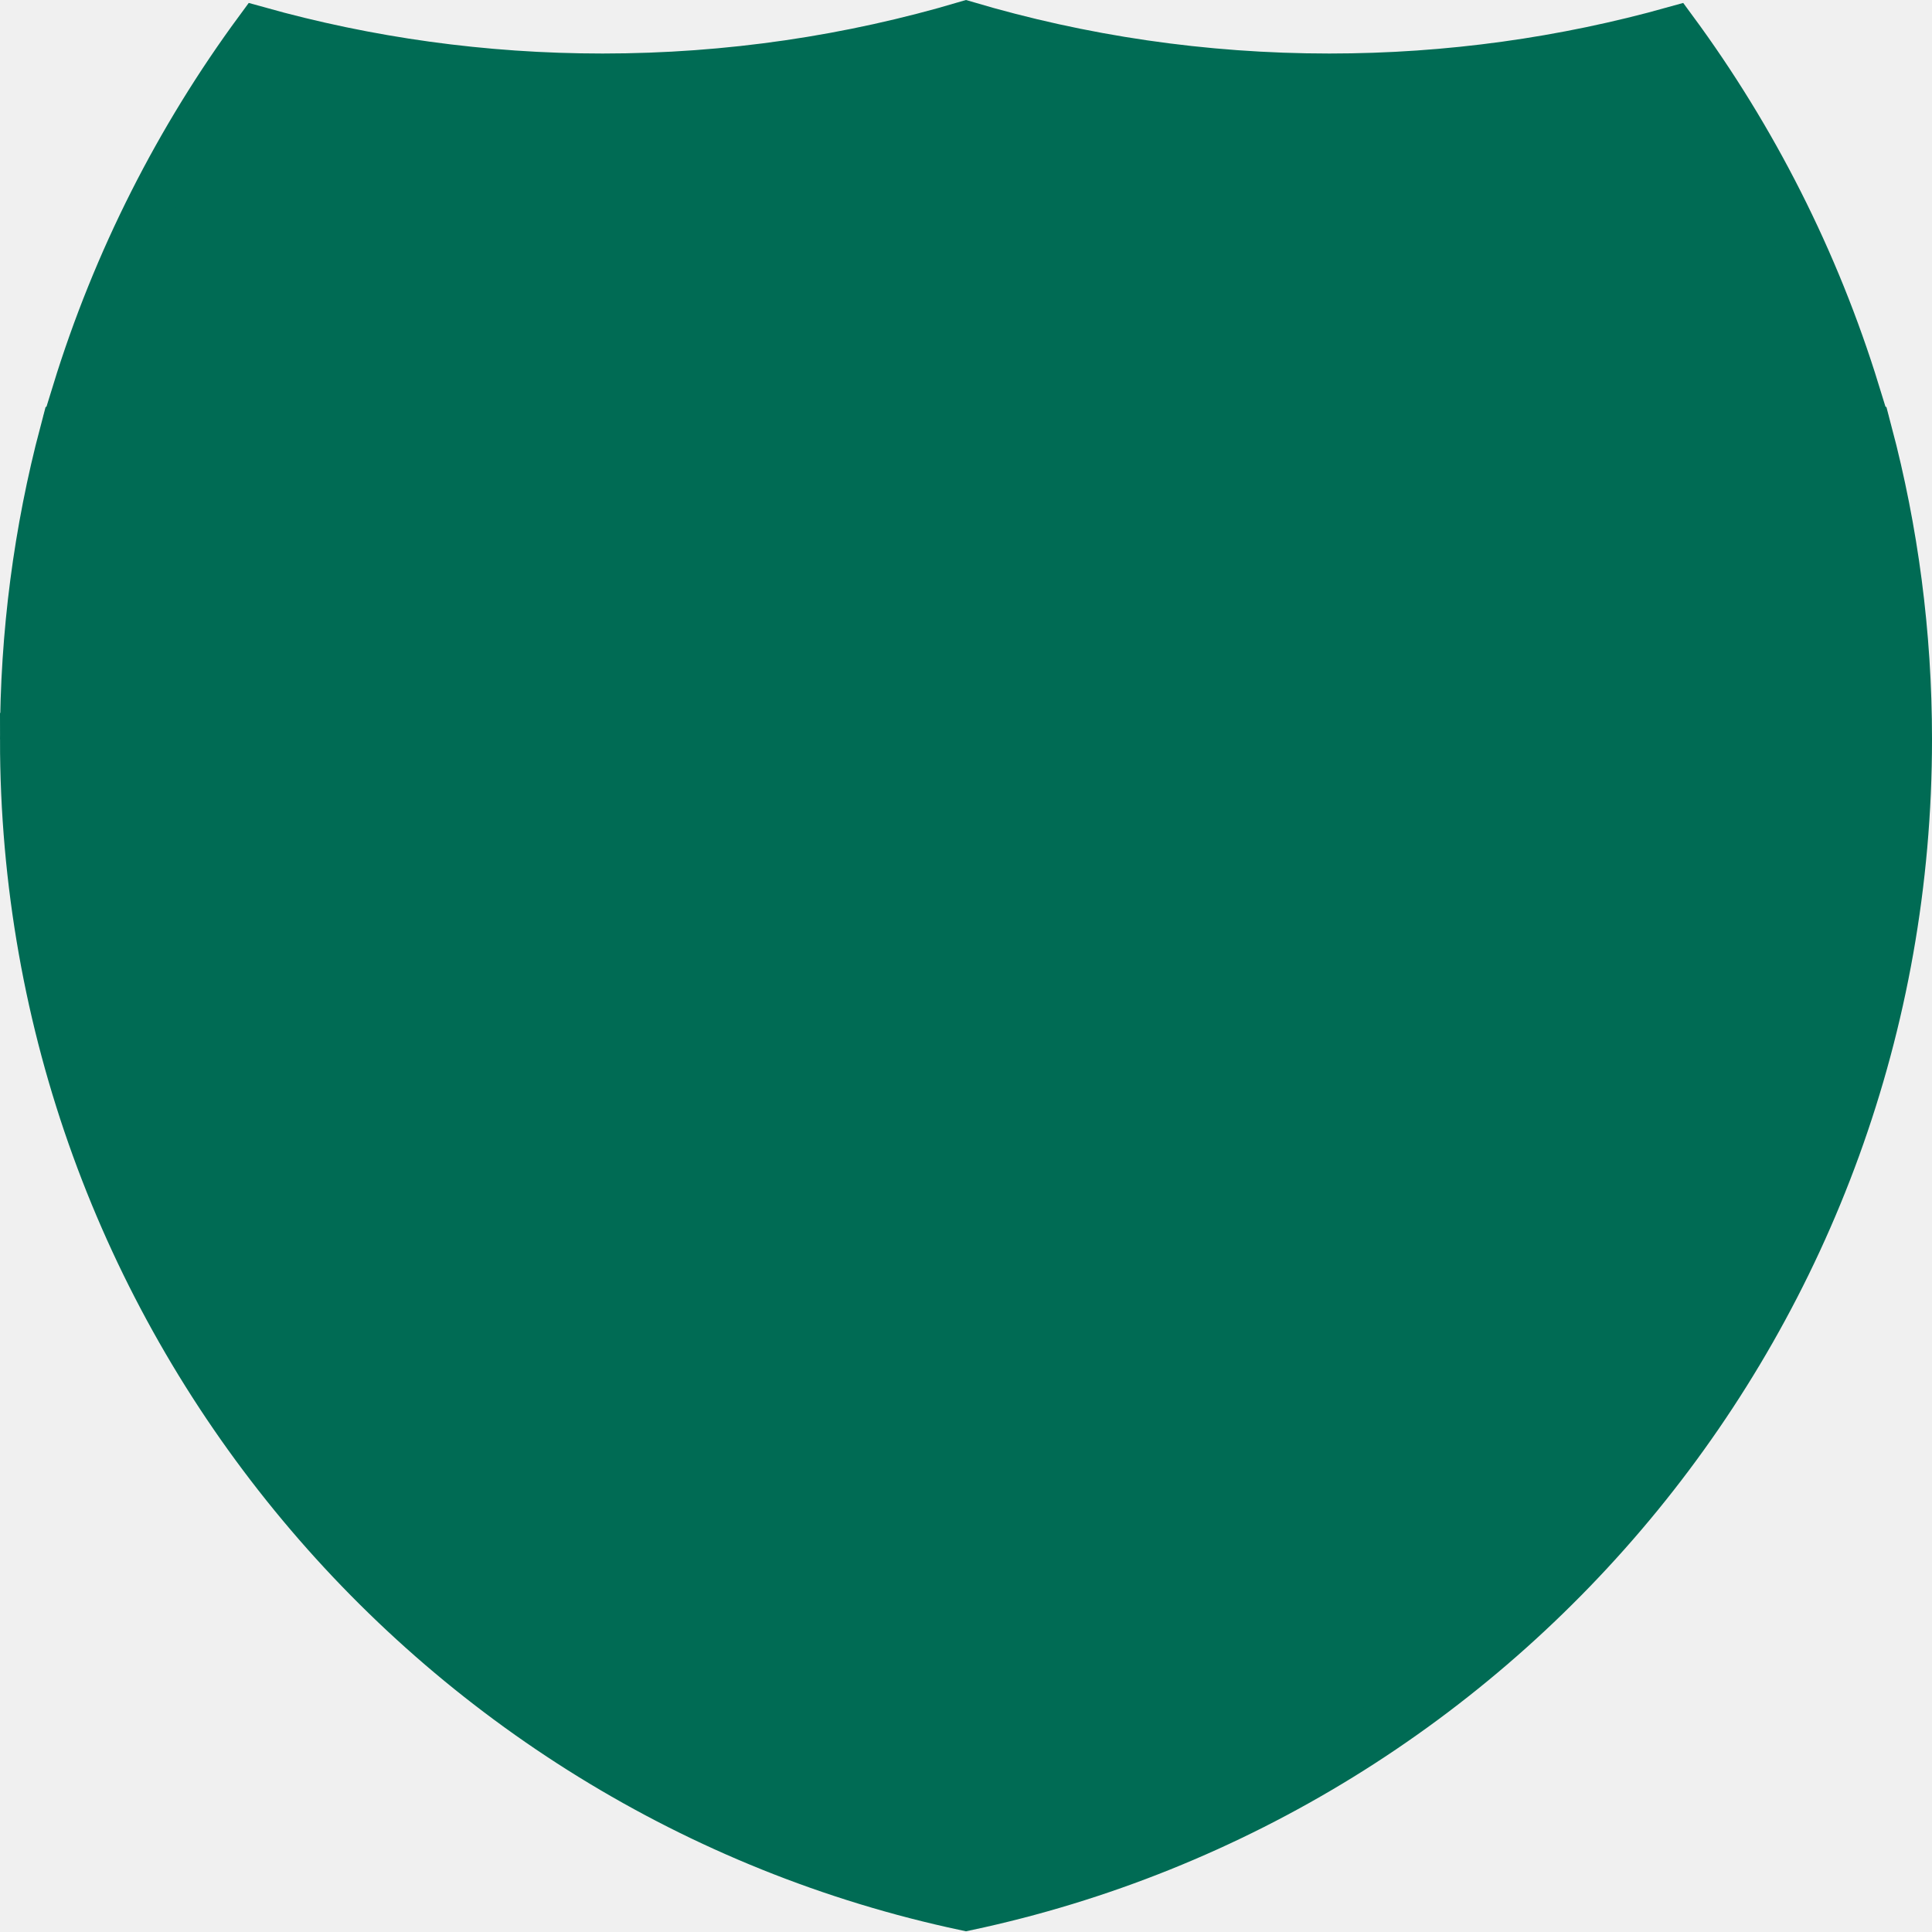
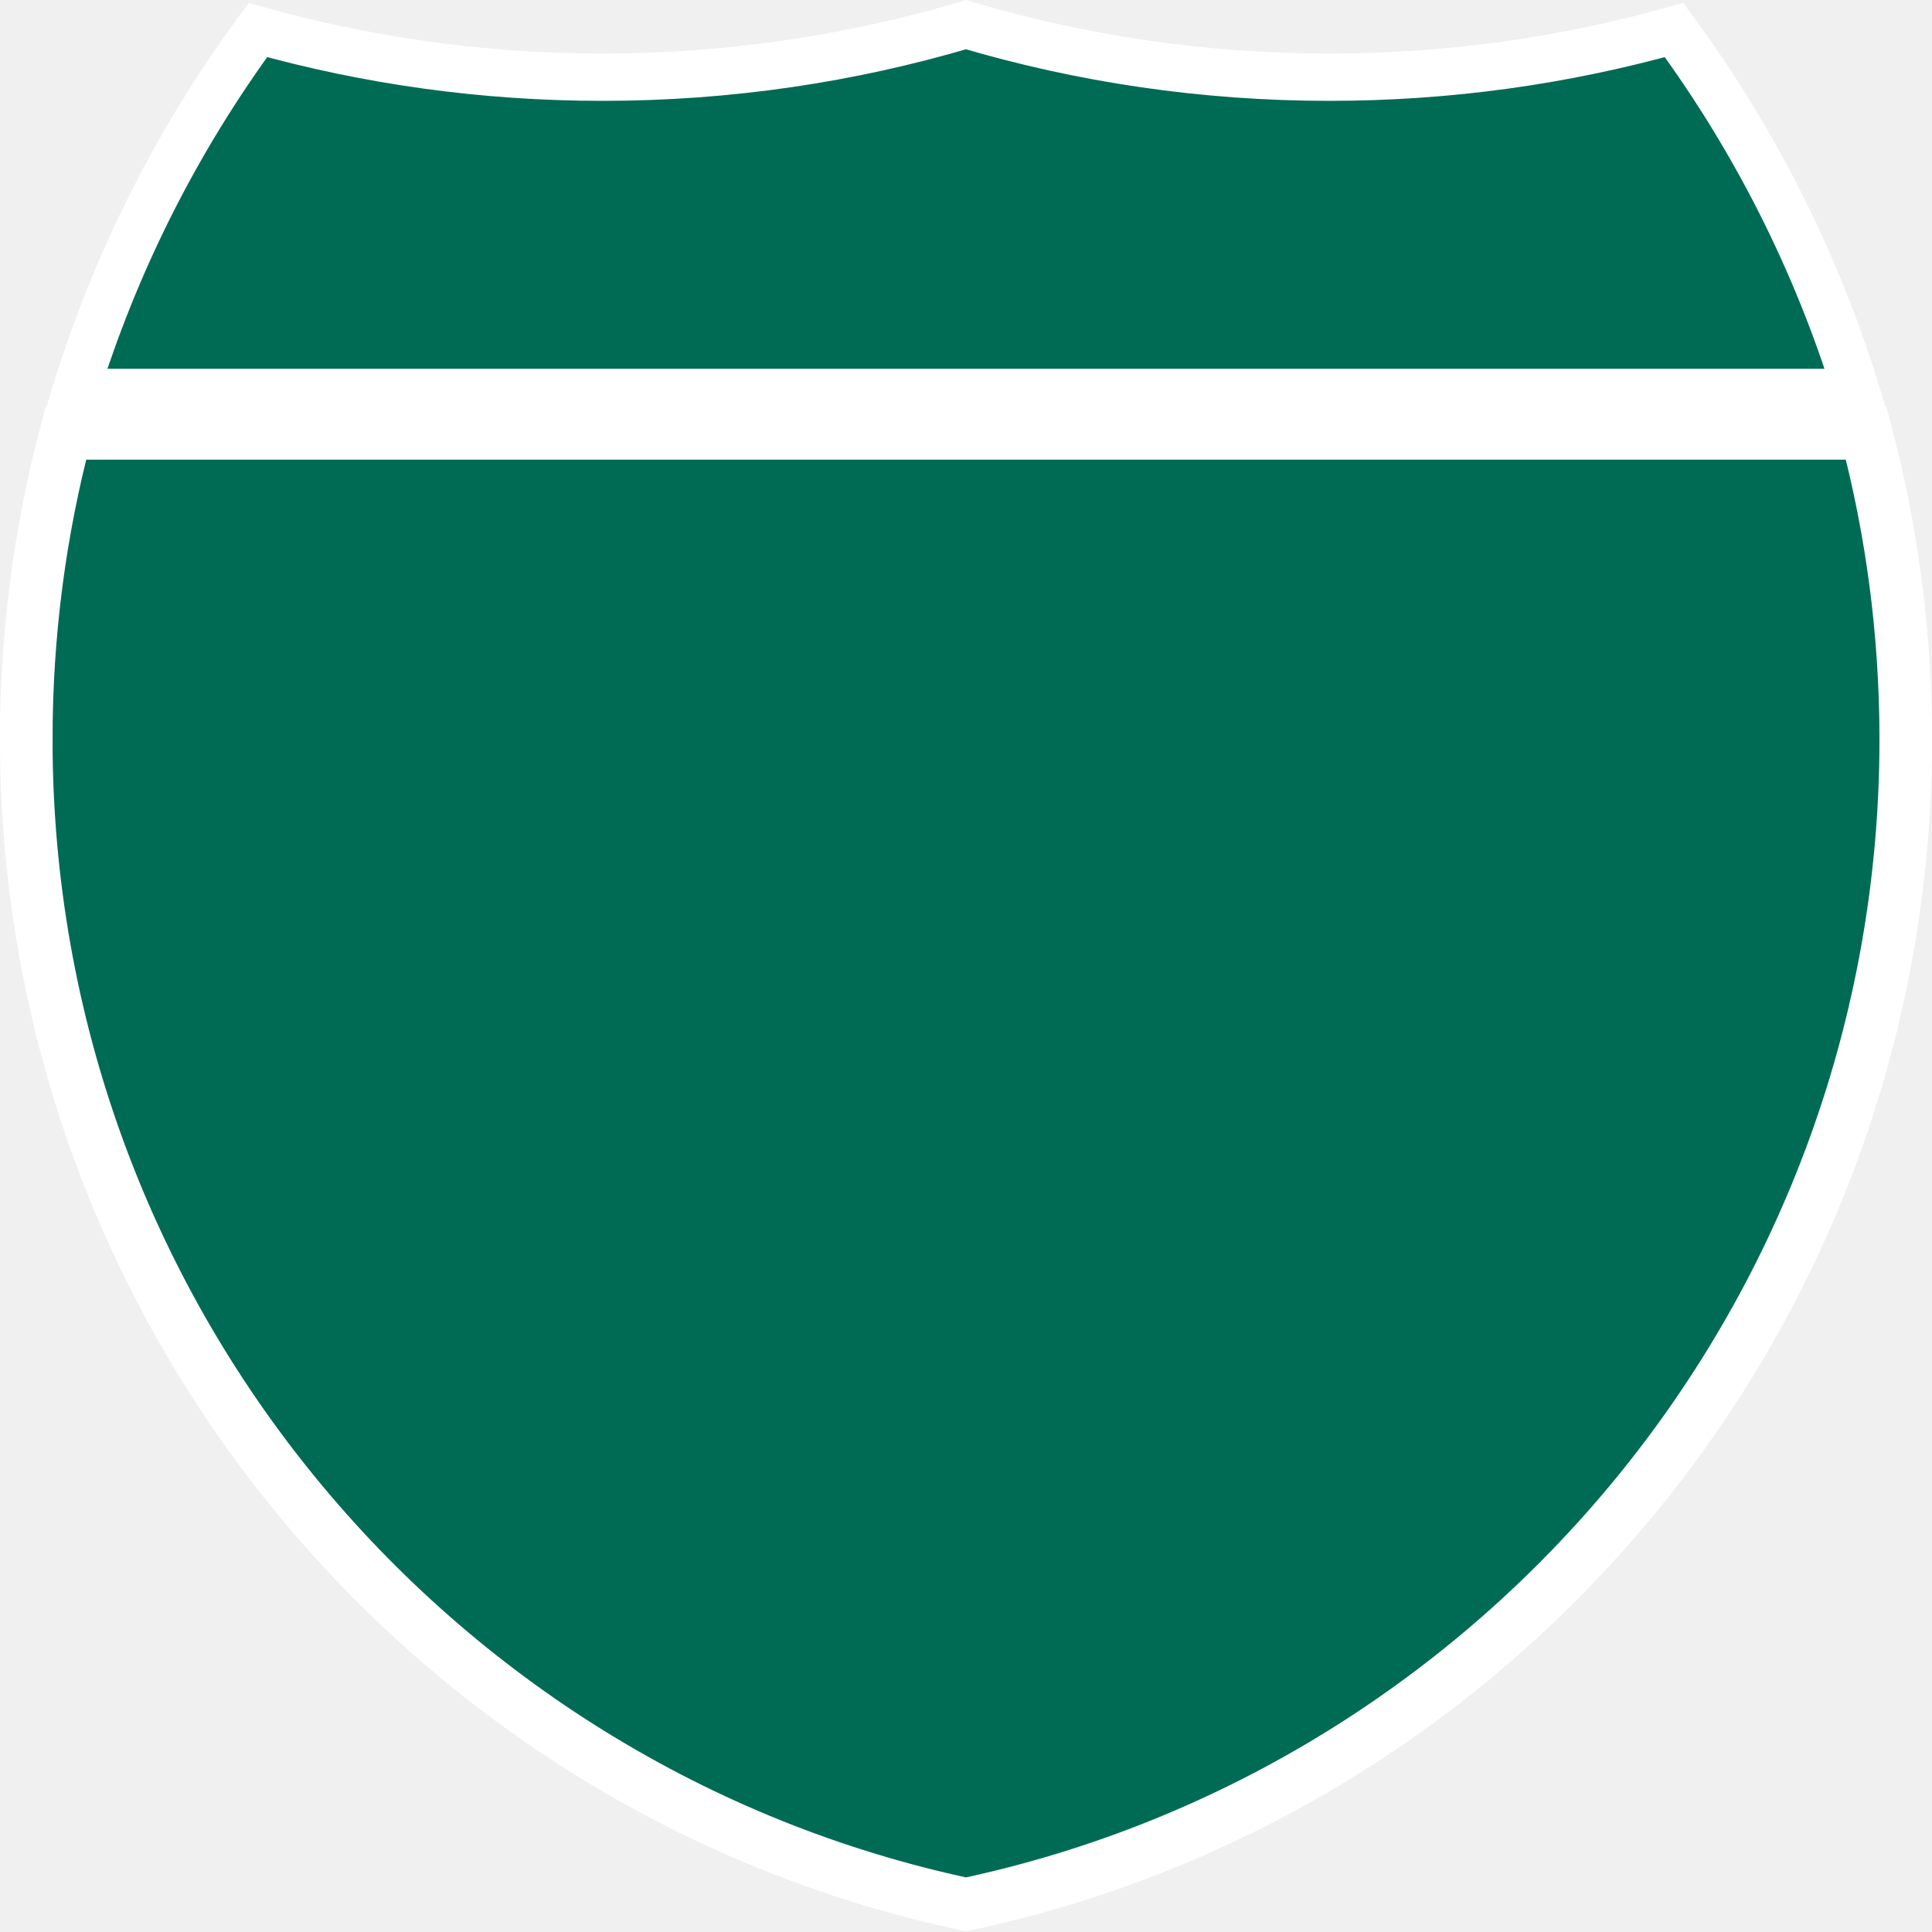
<svg xmlns="http://www.w3.org/2000/svg" width="40" height="39.985" version="1.0" viewBox="0 0 39.933 39.918">
-   <g transform="matrix(.068153 0 0 .068377 -.47929 -.6171)" fill="#006b54" stroke="#006b54" stroke-width="15.935">
-     <path d="m15 232.5c0-31.979 4.169-62.984 11.995-92.501h546.01c7.824 29.517 11.994 60.522 11.994 92.501 0 173.11-122.17 317.67-285 352.18-162.83-34.505-285-179.07-285-352.18z" fill="#006b54" stroke="#006b54" stroke-width="15.935" />
+   <g transform="matrix(.068153 0 0 .068377 -.47929 -.6171)" fill="#006b54" stroke="#fff" stroke-width="15.935">
+     <path d="m15 232.5c0-31.979 4.169-62.984 11.995-92.501h546.01c7.824 29.517 11.994 60.522 11.994 92.501 0 173.11-122.17 317.67-285 352.18-162.83-34.505-285-179.07-285-352.18z" fill="#006b54" stroke="#fff" stroke-width="15.935" />
  </g>
-   <g transform="matrix(.068522 0 0 .069518 -.58999 -.57872)" fill="#006b54" stroke="#006b54" stroke-width="14.072">
-     <path d="m31.324 125c12.255-39.221 31.039-75.559 55.079-107.74 33.102 9.133 67.968 14.013 103.97 14.013 38.061 0 74.848-5.452 109.62-15.618 34.775 10.166 71.562 15.618 109.62 15.618 36.006 0 70.873-4.88 103.97-14.013 24.039 32.181 42.823 68.519 55.078 107.74z" fill="#006b54" stroke="#006b54" stroke-width="14.072" />
+   <g transform="matrix(.068522 0 0 .069518 -.58999 -.57872)" fill="#006b54" stroke="#fff" stroke-width="14.072">
+     <path d="m31.324 125c12.255-39.221 31.039-75.559 55.079-107.74 33.102 9.133 67.968 14.013 103.97 14.013 38.061 0 74.848-5.452 109.62-15.618 34.775 10.166 71.562 15.618 109.62 15.618 36.006 0 70.873-4.88 103.97-14.013 24.039 32.181 42.823 68.519 55.078 107.74z" fill="#006b54" stroke="#fff" stroke-width="14.072" />
  </g>
</svg>
